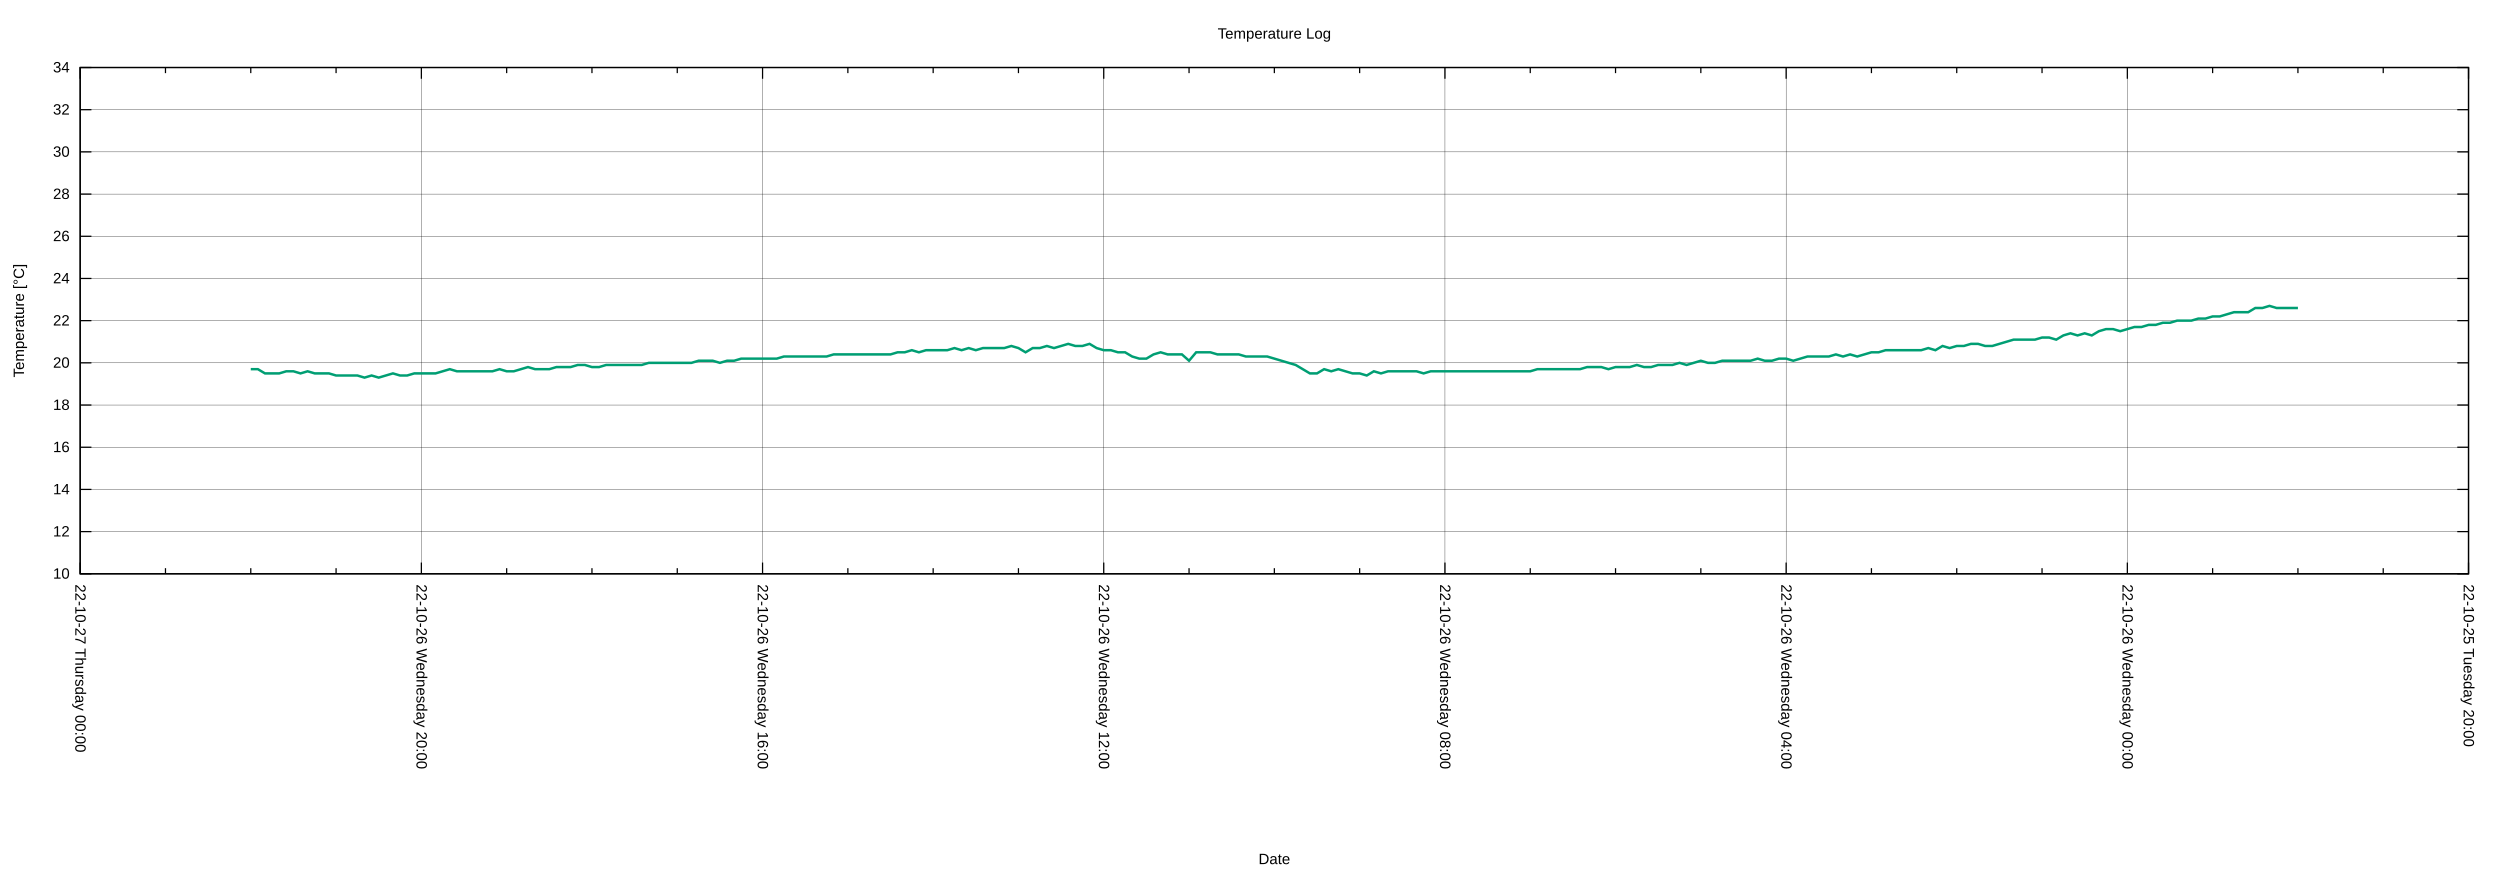
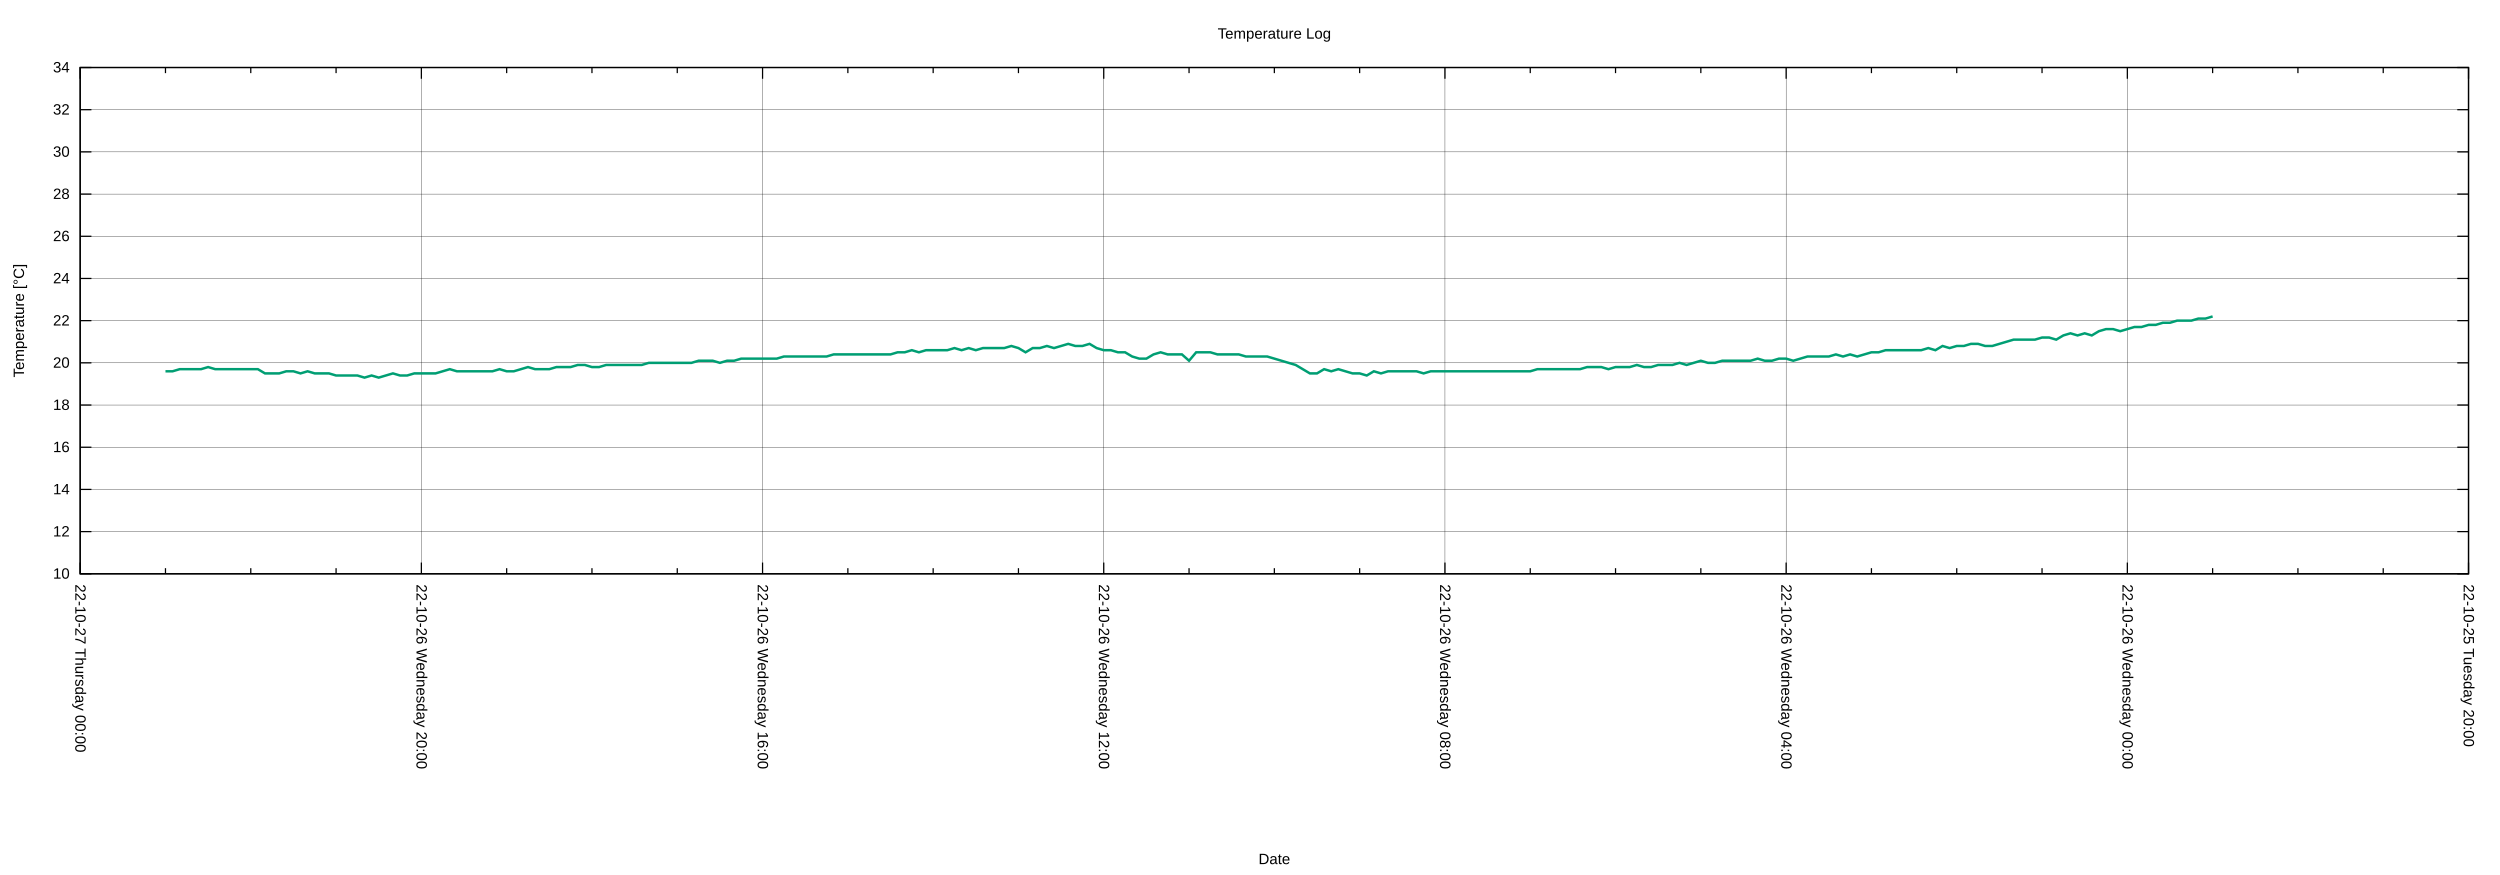
<svg xmlns="http://www.w3.org/2000/svg" xmlns:xlink="http://www.w3.org/1999/xlink" width="2000" height="700" viewBox="0 0 2000 700">
  <g id="gnuplot_canvas">
    <rect x="0" y="0" width="2000" height="700" fill="none" />
    <defs>
      <circle id="gpDot" r="0.5" stroke-width="0.5" stroke="currentColor" />
      <path id="gpPt0" stroke-width="0.222" stroke="currentColor" d="M-1,0 h2 M0,-1 v2" />
      <path id="gpPt1" stroke-width="0.222" stroke="currentColor" d="M-1,-1 L1,1 M1,-1 L-1,1" />
      <path id="gpPt2" stroke-width="0.222" stroke="currentColor" d="M-1,0 L1,0 M0,-1 L0,1 M-1,-1 L1,1 M-1,1 L1,-1" />
      <rect id="gpPt3" stroke-width="0.222" stroke="currentColor" x="-1" y="-1" width="2" height="2" />
      <rect id="gpPt4" stroke-width="0.222" stroke="currentColor" fill="currentColor" x="-1" y="-1" width="2" height="2" />
      <circle id="gpPt5" stroke-width="0.222" stroke="currentColor" cx="0" cy="0" r="1" />
      <use xlink:href="#gpPt5" id="gpPt6" fill="currentColor" stroke="none" />
      <path id="gpPt7" stroke-width="0.222" stroke="currentColor" d="M0,-1.33 L-1.33,0.67 L1.33,0.67 z" />
      <use xlink:href="#gpPt7" id="gpPt8" fill="currentColor" stroke="none" />
      <use xlink:href="#gpPt7" id="gpPt9" stroke="currentColor" transform="rotate(180)" />
      <use xlink:href="#gpPt9" id="gpPt10" fill="currentColor" stroke="none" />
      <use xlink:href="#gpPt3" id="gpPt11" stroke="currentColor" transform="rotate(45)" />
      <use xlink:href="#gpPt11" id="gpPt12" fill="currentColor" stroke="none" />
      <path id="gpPt13" stroke-width="0.222" stroke="currentColor" d="M0,1.330 L1.265,0.411 L0.782,-1.067 L-0.782,-1.076 L-1.265,0.411 z" />
      <use xlink:href="#gpPt13" id="gpPt14" fill="currentColor" stroke="none" />
      <filter id="textbox" filterUnits="objectBoundingBox" x="0" y="0" height="1" width="1">
        <feFlood flood-color="white" flood-opacity="1" result="bgnd" />
        <feComposite in="SourceGraphic" in2="bgnd" operator="atop" />
      </filter>
      <filter id="greybox" filterUnits="objectBoundingBox" x="0" y="0" height="1" width="1">
        <feFlood flood-color="lightgrey" flood-opacity="1" result="grey" />
        <feComposite in="SourceGraphic" in2="grey" operator="atop" />
      </filter>
    </defs>
    <g fill="none" color="white" stroke="currentColor" stroke-width="1.00" stroke-linecap="butt" stroke-linejoin="miter">
</g>
    <g fill="none" color="black" stroke="currentColor" stroke-width="1.00" stroke-linecap="butt" stroke-linejoin="miter">
</g>
    <g fill="none" color="black" stroke="black" stroke-width="0.25" stroke-linecap="butt" stroke-linejoin="miter">
</g>
    <g fill="none" color="black" stroke="currentColor" stroke-width="0.25" stroke-linecap="butt" stroke-linejoin="miter">
      <path stroke="black" class="gridline" d="M64.14,459.04 L1974.82,459.04  " />
    </g>
    <g fill="none" color="black" stroke="black" stroke-width="1.00" stroke-linecap="butt" stroke-linejoin="miter">
</g>
    <g fill="none" color="black" stroke="currentColor" stroke-width="1.00" stroke-linecap="butt" stroke-linejoin="miter">
      <path stroke="black" d="M64.14,459.04 L73.14,459.04 M1974.82,459.04 L1965.82,459.04  " />
      <g transform="translate(55.75,462.94)" stroke="none" fill="black" font-family="Arial" font-size="12.00" text-anchor="end">
        <text>
          <tspan font-family="Arial"> 10</tspan>
        </text>
      </g>
    </g>
    <g fill="none" color="black" stroke="currentColor" stroke-width="1.00" stroke-linecap="butt" stroke-linejoin="miter">
</g>
    <g fill="none" color="black" stroke="black" stroke-width="0.25" stroke-linecap="butt" stroke-linejoin="miter">
</g>
    <g fill="none" color="black" stroke="currentColor" stroke-width="0.25" stroke-linecap="butt" stroke-linejoin="miter">
      <path stroke="black" class="gridline" d="M64.14,425.29 L1974.82,425.29  " />
    </g>
    <g fill="none" color="black" stroke="black" stroke-width="1.00" stroke-linecap="butt" stroke-linejoin="miter">
</g>
    <g fill="none" color="black" stroke="currentColor" stroke-width="1.00" stroke-linecap="butt" stroke-linejoin="miter">
      <path stroke="black" d="M64.14,425.29 L73.14,425.29 M1974.82,425.29 L1965.82,425.29  " />
      <g transform="translate(55.75,429.19)" stroke="none" fill="black" font-family="Arial" font-size="12.00" text-anchor="end">
        <text>
          <tspan font-family="Arial"> 12</tspan>
        </text>
      </g>
    </g>
    <g fill="none" color="black" stroke="currentColor" stroke-width="1.00" stroke-linecap="butt" stroke-linejoin="miter">
</g>
    <g fill="none" color="black" stroke="black" stroke-width="0.25" stroke-linecap="butt" stroke-linejoin="miter">
</g>
    <g fill="none" color="black" stroke="currentColor" stroke-width="0.25" stroke-linecap="butt" stroke-linejoin="miter">
      <path stroke="black" class="gridline" d="M64.14,391.53 L1974.82,391.53  " />
    </g>
    <g fill="none" color="black" stroke="black" stroke-width="1.00" stroke-linecap="butt" stroke-linejoin="miter">
</g>
    <g fill="none" color="black" stroke="currentColor" stroke-width="1.00" stroke-linecap="butt" stroke-linejoin="miter">
      <path stroke="black" d="M64.14,391.53 L73.14,391.53 M1974.82,391.53 L1965.82,391.53  " />
      <g transform="translate(55.75,395.43)" stroke="none" fill="black" font-family="Arial" font-size="12.00" text-anchor="end">
        <text>
          <tspan font-family="Arial"> 14</tspan>
        </text>
      </g>
    </g>
    <g fill="none" color="black" stroke="currentColor" stroke-width="1.00" stroke-linecap="butt" stroke-linejoin="miter">
</g>
    <g fill="none" color="black" stroke="black" stroke-width="0.25" stroke-linecap="butt" stroke-linejoin="miter">
</g>
    <g fill="none" color="black" stroke="currentColor" stroke-width="0.25" stroke-linecap="butt" stroke-linejoin="miter">
      <path stroke="black" class="gridline" d="M64.14,357.78 L1974.82,357.78  " />
    </g>
    <g fill="none" color="black" stroke="black" stroke-width="1.00" stroke-linecap="butt" stroke-linejoin="miter">
</g>
    <g fill="none" color="black" stroke="currentColor" stroke-width="1.00" stroke-linecap="butt" stroke-linejoin="miter">
      <path stroke="black" d="M64.14,357.78 L73.14,357.78 M1974.82,357.78 L1965.82,357.78  " />
      <g transform="translate(55.75,361.68)" stroke="none" fill="black" font-family="Arial" font-size="12.00" text-anchor="end">
        <text>
          <tspan font-family="Arial"> 16</tspan>
        </text>
      </g>
    </g>
    <g fill="none" color="black" stroke="currentColor" stroke-width="1.00" stroke-linecap="butt" stroke-linejoin="miter">
</g>
    <g fill="none" color="black" stroke="black" stroke-width="0.25" stroke-linecap="butt" stroke-linejoin="miter">
</g>
    <g fill="none" color="black" stroke="currentColor" stroke-width="0.25" stroke-linecap="butt" stroke-linejoin="miter">
      <path stroke="black" class="gridline" d="M64.14,324.03 L1974.82,324.03  " />
    </g>
    <g fill="none" color="black" stroke="black" stroke-width="1.00" stroke-linecap="butt" stroke-linejoin="miter">
</g>
    <g fill="none" color="black" stroke="currentColor" stroke-width="1.00" stroke-linecap="butt" stroke-linejoin="miter">
      <path stroke="black" d="M64.14,324.03 L73.14,324.03 M1974.82,324.03 L1965.82,324.03  " />
      <g transform="translate(55.75,327.93)" stroke="none" fill="black" font-family="Arial" font-size="12.00" text-anchor="end">
        <text>
          <tspan font-family="Arial"> 18</tspan>
        </text>
      </g>
    </g>
    <g fill="none" color="black" stroke="currentColor" stroke-width="1.00" stroke-linecap="butt" stroke-linejoin="miter">
</g>
    <g fill="none" color="black" stroke="black" stroke-width="0.25" stroke-linecap="butt" stroke-linejoin="miter">
</g>
    <g fill="none" color="black" stroke="currentColor" stroke-width="0.25" stroke-linecap="butt" stroke-linejoin="miter">
      <path stroke="black" class="gridline" d="M64.14,290.28 L1974.82,290.28  " />
    </g>
    <g fill="none" color="black" stroke="black" stroke-width="1.00" stroke-linecap="butt" stroke-linejoin="miter">
</g>
    <g fill="none" color="black" stroke="currentColor" stroke-width="1.00" stroke-linecap="butt" stroke-linejoin="miter">
      <path stroke="black" d="M64.14,290.28 L73.14,290.28 M1974.82,290.28 L1965.82,290.28  " />
      <g transform="translate(55.75,294.18)" stroke="none" fill="black" font-family="Arial" font-size="12.00" text-anchor="end">
        <text>
          <tspan font-family="Arial"> 20</tspan>
        </text>
      </g>
    </g>
    <g fill="none" color="black" stroke="currentColor" stroke-width="1.00" stroke-linecap="butt" stroke-linejoin="miter">
</g>
    <g fill="none" color="black" stroke="black" stroke-width="0.25" stroke-linecap="butt" stroke-linejoin="miter">
</g>
    <g fill="none" color="black" stroke="currentColor" stroke-width="0.25" stroke-linecap="butt" stroke-linejoin="miter">
      <path stroke="black" class="gridline" d="M64.14,256.52 L1974.82,256.52  " />
    </g>
    <g fill="none" color="black" stroke="black" stroke-width="1.00" stroke-linecap="butt" stroke-linejoin="miter">
</g>
    <g fill="none" color="black" stroke="currentColor" stroke-width="1.00" stroke-linecap="butt" stroke-linejoin="miter">
      <path stroke="black" d="M64.14,256.52 L73.14,256.52 M1974.82,256.52 L1965.82,256.52  " />
      <g transform="translate(55.75,260.42)" stroke="none" fill="black" font-family="Arial" font-size="12.00" text-anchor="end">
        <text>
          <tspan font-family="Arial"> 22</tspan>
        </text>
      </g>
    </g>
    <g fill="none" color="black" stroke="currentColor" stroke-width="1.00" stroke-linecap="butt" stroke-linejoin="miter">
</g>
    <g fill="none" color="black" stroke="black" stroke-width="0.25" stroke-linecap="butt" stroke-linejoin="miter">
</g>
    <g fill="none" color="black" stroke="currentColor" stroke-width="0.25" stroke-linecap="butt" stroke-linejoin="miter">
      <path stroke="black" class="gridline" d="M64.14,222.77 L1974.82,222.77  " />
    </g>
    <g fill="none" color="black" stroke="black" stroke-width="1.00" stroke-linecap="butt" stroke-linejoin="miter">
</g>
    <g fill="none" color="black" stroke="currentColor" stroke-width="1.00" stroke-linecap="butt" stroke-linejoin="miter">
      <path stroke="black" d="M64.14,222.77 L73.14,222.77 M1974.82,222.77 L1965.82,222.77  " />
      <g transform="translate(55.75,226.67)" stroke="none" fill="black" font-family="Arial" font-size="12.00" text-anchor="end">
        <text>
          <tspan font-family="Arial"> 24</tspan>
        </text>
      </g>
    </g>
    <g fill="none" color="black" stroke="currentColor" stroke-width="1.00" stroke-linecap="butt" stroke-linejoin="miter">
</g>
    <g fill="none" color="black" stroke="black" stroke-width="0.25" stroke-linecap="butt" stroke-linejoin="miter">
</g>
    <g fill="none" color="black" stroke="currentColor" stroke-width="0.25" stroke-linecap="butt" stroke-linejoin="miter">
      <path stroke="black" class="gridline" d="M64.14,189.02 L1974.82,189.02  " />
    </g>
    <g fill="none" color="black" stroke="black" stroke-width="1.00" stroke-linecap="butt" stroke-linejoin="miter">
</g>
    <g fill="none" color="black" stroke="currentColor" stroke-width="1.00" stroke-linecap="butt" stroke-linejoin="miter">
      <path stroke="black" d="M64.14,189.02 L73.14,189.02 M1974.82,189.02 L1965.82,189.02  " />
      <g transform="translate(55.75,192.92)" stroke="none" fill="black" font-family="Arial" font-size="12.00" text-anchor="end">
        <text>
          <tspan font-family="Arial"> 26</tspan>
        </text>
      </g>
    </g>
    <g fill="none" color="black" stroke="currentColor" stroke-width="1.00" stroke-linecap="butt" stroke-linejoin="miter">
</g>
    <g fill="none" color="black" stroke="black" stroke-width="0.25" stroke-linecap="butt" stroke-linejoin="miter">
</g>
    <g fill="none" color="black" stroke="currentColor" stroke-width="0.25" stroke-linecap="butt" stroke-linejoin="miter">
      <path stroke="black" class="gridline" d="M64.14,155.27 L1974.82,155.27  " />
    </g>
    <g fill="none" color="black" stroke="black" stroke-width="1.00" stroke-linecap="butt" stroke-linejoin="miter">
</g>
    <g fill="none" color="black" stroke="currentColor" stroke-width="1.00" stroke-linecap="butt" stroke-linejoin="miter">
      <path stroke="black" d="M64.14,155.27 L73.14,155.27 M1974.82,155.27 L1965.82,155.27  " />
      <g transform="translate(55.75,159.17)" stroke="none" fill="black" font-family="Arial" font-size="12.00" text-anchor="end">
        <text>
          <tspan font-family="Arial"> 28</tspan>
        </text>
      </g>
    </g>
    <g fill="none" color="black" stroke="currentColor" stroke-width="1.00" stroke-linecap="butt" stroke-linejoin="miter">
</g>
    <g fill="none" color="black" stroke="black" stroke-width="0.25" stroke-linecap="butt" stroke-linejoin="miter">
</g>
    <g fill="none" color="black" stroke="currentColor" stroke-width="0.25" stroke-linecap="butt" stroke-linejoin="miter">
      <path stroke="black" class="gridline" d="M64.14,121.51 L1974.82,121.51  " />
    </g>
    <g fill="none" color="black" stroke="black" stroke-width="1.00" stroke-linecap="butt" stroke-linejoin="miter">
</g>
    <g fill="none" color="black" stroke="currentColor" stroke-width="1.00" stroke-linecap="butt" stroke-linejoin="miter">
      <path stroke="black" d="M64.14,121.51 L73.14,121.51 M1974.82,121.51 L1965.82,121.51  " />
      <g transform="translate(55.75,125.41)" stroke="none" fill="black" font-family="Arial" font-size="12.00" text-anchor="end">
        <text>
          <tspan font-family="Arial"> 30</tspan>
        </text>
      </g>
    </g>
    <g fill="none" color="black" stroke="currentColor" stroke-width="1.00" stroke-linecap="butt" stroke-linejoin="miter">
</g>
    <g fill="none" color="black" stroke="black" stroke-width="0.25" stroke-linecap="butt" stroke-linejoin="miter">
</g>
    <g fill="none" color="black" stroke="currentColor" stroke-width="0.25" stroke-linecap="butt" stroke-linejoin="miter">
      <path stroke="black" class="gridline" d="M64.14,87.76 L1974.82,87.76  " />
    </g>
    <g fill="none" color="black" stroke="black" stroke-width="1.00" stroke-linecap="butt" stroke-linejoin="miter">
</g>
    <g fill="none" color="black" stroke="currentColor" stroke-width="1.00" stroke-linecap="butt" stroke-linejoin="miter">
      <path stroke="black" d="M64.14,87.76 L73.14,87.76 M1974.82,87.76 L1965.82,87.76  " />
      <g transform="translate(55.75,91.66)" stroke="none" fill="black" font-family="Arial" font-size="12.00" text-anchor="end">
        <text>
          <tspan font-family="Arial"> 32</tspan>
        </text>
      </g>
    </g>
    <g fill="none" color="black" stroke="currentColor" stroke-width="1.00" stroke-linecap="butt" stroke-linejoin="miter">
</g>
    <g fill="none" color="black" stroke="black" stroke-width="0.25" stroke-linecap="butt" stroke-linejoin="miter">
</g>
    <g fill="none" color="black" stroke="currentColor" stroke-width="0.25" stroke-linecap="butt" stroke-linejoin="miter">
      <path stroke="black" class="gridline" d="M64.14,54.01 L1974.82,54.01  " />
    </g>
    <g fill="none" color="black" stroke="black" stroke-width="1.00" stroke-linecap="butt" stroke-linejoin="miter">
</g>
    <g fill="none" color="black" stroke="currentColor" stroke-width="1.00" stroke-linecap="butt" stroke-linejoin="miter">
      <path stroke="black" d="M64.14,54.01 L73.14,54.01 M1974.82,54.01 L1965.82,54.01  " />
      <g transform="translate(55.75,57.91)" stroke="none" fill="black" font-family="Arial" font-size="12.00" text-anchor="end">
        <text>
          <tspan font-family="Arial"> 34</tspan>
        </text>
      </g>
    </g>
    <g fill="none" color="black" stroke="currentColor" stroke-width="1.00" stroke-linecap="butt" stroke-linejoin="miter">
</g>
    <g fill="none" color="black" stroke="black" stroke-width="0.25" stroke-linecap="butt" stroke-linejoin="miter">
</g>
    <g fill="none" color="black" stroke="currentColor" stroke-width="0.25" stroke-linecap="butt" stroke-linejoin="miter">
      <path stroke="black" class="gridline" d="M1974.82,459.04 L1974.82,54.01  " />
    </g>
    <g fill="none" color="black" stroke="black" stroke-width="1.00" stroke-linecap="butt" stroke-linejoin="miter">
</g>
    <g fill="none" color="black" stroke="currentColor" stroke-width="1.00" stroke-linecap="butt" stroke-linejoin="miter">
      <path stroke="black" d="M1974.82,459.04 L1974.82,450.04 M1974.82,54.01 L1974.82,63.01  " />
      <g transform="translate(1970.92,467.43) rotate(90)" stroke="none" fill="black" font-family="Arial" font-size="12.00" text-anchor="start">
        <text>
          <tspan font-family="Arial">22-10-25 Tuesday 20:00</tspan>
        </text>
      </g>
    </g>
    <g fill="none" color="black" stroke="currentColor" stroke-width="1.00" stroke-linecap="butt" stroke-linejoin="miter">
      <path stroke="black" d="M1906.58,459.04 L1906.58,454.54 M1906.58,54.01 L1906.58,58.51 M1838.34,459.04 L1838.34,454.54 M1838.34,54.01 L1838.34,58.51   M1770.10,459.04 L1770.10,454.54 M1770.10,54.01 L1770.10,58.51  " />
    </g>
    <g fill="none" color="black" stroke="black" stroke-width="0.25" stroke-linecap="butt" stroke-linejoin="miter">
</g>
    <g fill="none" color="black" stroke="currentColor" stroke-width="0.25" stroke-linecap="butt" stroke-linejoin="miter">
      <path stroke="black" class="gridline" d="M1701.87,459.04 L1701.87,54.01  " />
    </g>
    <g fill="none" color="black" stroke="black" stroke-width="1.00" stroke-linecap="butt" stroke-linejoin="miter">
</g>
    <g fill="none" color="black" stroke="currentColor" stroke-width="1.00" stroke-linecap="butt" stroke-linejoin="miter">
      <path stroke="black" d="M1701.87,459.04 L1701.87,450.04 M1701.87,54.01 L1701.87,63.01  " />
      <g transform="translate(1697.97,467.43) rotate(90)" stroke="none" fill="black" font-family="Arial" font-size="12.00" text-anchor="start">
        <text>
          <tspan font-family="Arial">22-10-26 Wednesday 00:00</tspan>
        </text>
      </g>
    </g>
    <g fill="none" color="black" stroke="currentColor" stroke-width="1.00" stroke-linecap="butt" stroke-linejoin="miter">
      <path stroke="black" d="M1633.63,459.04 L1633.63,454.54 M1633.63,54.01 L1633.63,58.51 M1565.39,459.04 L1565.39,454.54 M1565.39,54.01 L1565.39,58.51   M1497.15,459.04 L1497.15,454.54 M1497.15,54.01 L1497.15,58.51  " />
    </g>
    <g fill="none" color="black" stroke="black" stroke-width="0.25" stroke-linecap="butt" stroke-linejoin="miter">
</g>
    <g fill="none" color="black" stroke="currentColor" stroke-width="0.25" stroke-linecap="butt" stroke-linejoin="miter">
      <path stroke="black" class="gridline" d="M1428.91,459.04 L1428.91,54.01  " />
    </g>
    <g fill="none" color="black" stroke="black" stroke-width="1.00" stroke-linecap="butt" stroke-linejoin="miter">
</g>
    <g fill="none" color="black" stroke="currentColor" stroke-width="1.00" stroke-linecap="butt" stroke-linejoin="miter">
      <path stroke="black" d="M1428.91,459.04 L1428.91,450.04 M1428.91,54.01 L1428.91,63.01  " />
      <g transform="translate(1425.01,467.43) rotate(90)" stroke="none" fill="black" font-family="Arial" font-size="12.00" text-anchor="start">
        <text>
          <tspan font-family="Arial">22-10-26 Wednesday 04:00</tspan>
        </text>
      </g>
    </g>
    <g fill="none" color="black" stroke="currentColor" stroke-width="1.00" stroke-linecap="butt" stroke-linejoin="miter">
      <path stroke="black" d="M1360.67,459.04 L1360.67,454.54 M1360.67,54.01 L1360.67,58.51 M1292.43,459.04 L1292.43,454.54 M1292.43,54.01 L1292.43,58.51   M1224.20,459.04 L1224.20,454.54 M1224.20,54.01 L1224.20,58.51  " />
    </g>
    <g fill="none" color="black" stroke="black" stroke-width="0.25" stroke-linecap="butt" stroke-linejoin="miter">
</g>
    <g fill="none" color="black" stroke="currentColor" stroke-width="0.25" stroke-linecap="butt" stroke-linejoin="miter">
      <path stroke="black" class="gridline" d="M1155.96,459.04 L1155.96,54.01  " />
    </g>
    <g fill="none" color="black" stroke="black" stroke-width="1.00" stroke-linecap="butt" stroke-linejoin="miter">
</g>
    <g fill="none" color="black" stroke="currentColor" stroke-width="1.00" stroke-linecap="butt" stroke-linejoin="miter">
      <path stroke="black" d="M1155.96,459.04 L1155.96,450.04 M1155.96,54.01 L1155.96,63.01  " />
      <g transform="translate(1152.06,467.43) rotate(90)" stroke="none" fill="black" font-family="Arial" font-size="12.00" text-anchor="start">
        <text>
          <tspan font-family="Arial">22-10-26 Wednesday 08:00</tspan>
        </text>
      </g>
    </g>
    <g fill="none" color="black" stroke="currentColor" stroke-width="1.00" stroke-linecap="butt" stroke-linejoin="miter">
      <path stroke="black" d="M1087.72,459.04 L1087.72,454.54 M1087.72,54.01 L1087.72,58.51 M1019.48,459.04 L1019.48,454.54 M1019.48,54.01 L1019.48,58.51   M951.24,459.04 L951.24,454.54 M951.24,54.01 L951.24,58.51  " />
    </g>
    <g fill="none" color="black" stroke="black" stroke-width="0.25" stroke-linecap="butt" stroke-linejoin="miter">
</g>
    <g fill="none" color="black" stroke="currentColor" stroke-width="0.25" stroke-linecap="butt" stroke-linejoin="miter">
      <path stroke="black" class="gridline" d="M883.00,459.04 L883.00,54.01  " />
    </g>
    <g fill="none" color="black" stroke="black" stroke-width="1.00" stroke-linecap="butt" stroke-linejoin="miter">
</g>
    <g fill="none" color="black" stroke="currentColor" stroke-width="1.00" stroke-linecap="butt" stroke-linejoin="miter">
      <path stroke="black" d="M883.00,459.04 L883.00,450.04 M883.00,54.01 L883.00,63.01  " />
      <g transform="translate(879.10,467.43) rotate(90)" stroke="none" fill="black" font-family="Arial" font-size="12.00" text-anchor="start">
        <text>
          <tspan font-family="Arial">22-10-26 Wednesday 12:00</tspan>
        </text>
      </g>
    </g>
    <g fill="none" color="black" stroke="currentColor" stroke-width="1.00" stroke-linecap="butt" stroke-linejoin="miter">
      <path stroke="black" d="M814.76,459.04 L814.76,454.54 M814.76,54.01 L814.76,58.51 M746.53,459.04 L746.53,454.54 M746.53,54.01 L746.53,58.51   M678.29,459.04 L678.29,454.54 M678.29,54.01 L678.29,58.51  " />
    </g>
    <g fill="none" color="black" stroke="black" stroke-width="0.25" stroke-linecap="butt" stroke-linejoin="miter">
</g>
    <g fill="none" color="black" stroke="currentColor" stroke-width="0.25" stroke-linecap="butt" stroke-linejoin="miter">
      <path stroke="black" class="gridline" d="M610.05,459.04 L610.05,54.01  " />
    </g>
    <g fill="none" color="black" stroke="black" stroke-width="1.00" stroke-linecap="butt" stroke-linejoin="miter">
</g>
    <g fill="none" color="black" stroke="currentColor" stroke-width="1.00" stroke-linecap="butt" stroke-linejoin="miter">
      <path stroke="black" d="M610.05,459.04 L610.05,450.04 M610.05,54.01 L610.05,63.01  " />
      <g transform="translate(606.15,467.43) rotate(90)" stroke="none" fill="black" font-family="Arial" font-size="12.00" text-anchor="start">
        <text>
          <tspan font-family="Arial">22-10-26 Wednesday 16:00</tspan>
        </text>
      </g>
    </g>
    <g fill="none" color="black" stroke="currentColor" stroke-width="1.00" stroke-linecap="butt" stroke-linejoin="miter">
      <path stroke="black" d="M541.81,459.04 L541.81,454.54 M541.81,54.01 L541.81,58.51 M473.57,459.04 L473.57,454.54 M473.57,54.01 L473.57,58.51   M405.33,459.04 L405.33,454.54 M405.33,54.01 L405.33,58.51  " />
    </g>
    <g fill="none" color="black" stroke="black" stroke-width="0.25" stroke-linecap="butt" stroke-linejoin="miter">
</g>
    <g fill="none" color="black" stroke="currentColor" stroke-width="0.25" stroke-linecap="butt" stroke-linejoin="miter">
      <path stroke="black" class="gridline" d="M337.09,459.04 L337.09,54.01  " />
    </g>
    <g fill="none" color="black" stroke="black" stroke-width="1.00" stroke-linecap="butt" stroke-linejoin="miter">
</g>
    <g fill="none" color="black" stroke="currentColor" stroke-width="1.00" stroke-linecap="butt" stroke-linejoin="miter">
      <path stroke="black" d="M337.09,459.04 L337.09,450.04 M337.09,54.01 L337.09,63.01  " />
      <g transform="translate(333.19,467.43) rotate(90)" stroke="none" fill="black" font-family="Arial" font-size="12.00" text-anchor="start">
        <text>
          <tspan font-family="Arial">22-10-26 Wednesday 20:00</tspan>
        </text>
      </g>
    </g>
    <g fill="none" color="black" stroke="currentColor" stroke-width="1.00" stroke-linecap="butt" stroke-linejoin="miter">
      <path stroke="black" d="M268.86,459.04 L268.86,454.54 M268.86,54.01 L268.86,58.51 M200.62,459.04 L200.62,454.54 M200.62,54.01 L200.62,58.51   M132.38,459.04 L132.38,454.54 M132.38,54.01 L132.38,58.51  " />
    </g>
    <g fill="none" color="black" stroke="black" stroke-width="0.25" stroke-linecap="butt" stroke-linejoin="miter">
</g>
    <g fill="none" color="black" stroke="currentColor" stroke-width="0.25" stroke-linecap="butt" stroke-linejoin="miter">
      <path stroke="black" class="gridline" d="M64.14,459.04 L64.14,54.01  " />
    </g>
    <g fill="none" color="black" stroke="black" stroke-width="1.00" stroke-linecap="butt" stroke-linejoin="miter">
</g>
    <g fill="none" color="black" stroke="currentColor" stroke-width="1.00" stroke-linecap="butt" stroke-linejoin="miter">
      <path stroke="black" d="M64.14,459.04 L64.14,450.04 M64.14,54.01 L64.14,63.01  " />
      <g transform="translate(60.24,467.43) rotate(90)" stroke="none" fill="black" font-family="Arial" font-size="12.00" text-anchor="start">
        <text>
          <tspan font-family="Arial">22-10-27 Thursday 00:00</tspan>
        </text>
      </g>
    </g>
    <g fill="none" color="black" stroke="currentColor" stroke-width="1.00" stroke-linecap="butt" stroke-linejoin="miter">
</g>
    <g fill="none" color="black" stroke="currentColor" stroke-width="1.00" stroke-linecap="butt" stroke-linejoin="miter">
      <path stroke="black" d="M64.14,54.01 L64.14,459.04 L1974.82,459.04 L1974.82,54.01 L64.14,54.01 Z  " />
    </g>
    <g fill="none" color="black" stroke="currentColor" stroke-width="1.00" stroke-linecap="butt" stroke-linejoin="miter">
      <g transform="translate(19.18,256.53) rotate(270)" stroke="none" fill="black" font-family="Arial" font-size="12.00" text-anchor="middle">
        <text>
          <tspan font-family="Arial">Temperature [°C]</tspan>
        </text>
      </g>
    </g>
    <g fill="none" color="black" stroke="currentColor" stroke-width="1.00" stroke-linecap="butt" stroke-linejoin="miter">
      <g transform="translate(1019.48,691.30)" stroke="none" fill="black" font-family="Arial" font-size="12.00" text-anchor="middle">
        <text>
          <tspan font-family="Arial">Date</tspan>
        </text>
      </g>
    </g>
    <g fill="none" color="black" stroke="currentColor" stroke-width="1.00" stroke-linecap="butt" stroke-linejoin="miter">
</g>
    <g id="gnuplot_plot_1">
      <g fill="none" color="white" stroke="currentColor" stroke-width="2.00" stroke-linecap="butt" stroke-linejoin="miter">
</g>
      <g fill="none" color="black" stroke="currentColor" stroke-width="2.00" stroke-linecap="butt" stroke-linejoin="miter">
-         <path stroke="rgb(  0, 158, 115)" d="M200.62,295.34 L206.30,295.34 L211.99,298.72 L217.68,298.72 L223.36,298.72 L229.05,297.03 L234.74,297.03 L240.42,298.72   L246.11,297.03 L251.80,298.72 L257.48,298.72 L263.17,298.72 L268.86,300.40 L274.54,300.40 L280.23,300.40 L285.92,300.40   L291.60,302.09 L297.29,300.40 L302.98,302.09 L308.66,300.40 L314.35,298.72 L320.03,300.40 L325.72,300.40 L331.41,298.72   L337.09,298.72 L342.78,298.72 L348.47,298.72 L354.15,297.03 L359.84,295.34 L365.53,297.03 L371.21,297.03 L376.90,297.03   L382.59,297.03 L388.27,297.03 L393.96,297.03 L399.65,295.34 L405.33,297.03 L411.02,297.03 L416.71,295.34 L422.39,293.65   L428.08,295.34 L433.77,295.34 L439.45,295.34 L445.14,293.65 L450.83,293.65 L456.51,293.65 L462.20,291.97 L467.88,291.97   L473.57,293.65 L479.26,293.65 L484.94,291.97 L490.63,291.97 L496.32,291.97 L502.00,291.97 L507.69,291.97 L513.38,291.97   L519.06,290.28 L524.75,290.28 L530.44,290.28 L536.12,290.28 L541.81,290.28 L547.50,290.28 L553.18,290.28 L558.87,288.59   L564.56,288.59 L570.24,288.59 L575.93,290.28 L581.62,288.59 L587.30,288.59 L592.99,286.90 L598.68,286.90 L604.36,286.90   L610.05,286.90 L615.74,286.90 L621.42,286.90 L627.11,285.21 L632.79,285.21 L638.48,285.21 L644.17,285.21 L649.85,285.21   L655.54,285.21 L661.23,285.21 L666.91,283.53 L672.60,283.53 L678.29,283.53 L683.97,283.53 L689.66,283.53 L695.35,283.53   L701.03,283.53 L706.72,283.53 L712.41,283.53 L718.09,281.84 L723.78,281.84 L729.47,280.15 L735.15,281.84 L740.84,280.15   L746.53,280.15 L752.21,280.15 L757.90,280.15 L763.59,278.46 L769.27,280.15 L774.96,278.46 L780.65,280.15 L786.33,278.46   L792.02,278.46 L797.70,278.46 L803.39,278.46 L809.08,276.78 L814.76,278.46 L820.45,281.84 L826.14,278.46 L831.82,278.46   L837.51,276.78 L843.20,278.46 L848.88,276.78 L854.57,275.09 L860.26,276.78 L865.94,276.78 L871.63,275.09 L877.32,278.46   L883.00,280.15 L888.69,280.15 L894.38,281.84 L900.06,281.84 L905.75,285.21 L911.44,286.90 L917.12,286.90 L922.81,283.53   L928.50,281.84 L934.18,283.53 L939.87,283.53 L945.55,283.53 L951.24,288.59 L956.93,281.84 L962.61,281.84 L968.30,281.84   L973.99,283.53 L979.67,283.53 L985.36,283.53 L991.05,283.53 L996.73,285.21 L1002.42,285.21 L1008.11,285.21 L1013.79,285.21   L1019.48,286.90 L1025.17,288.59 L1030.85,290.28 L1036.54,291.97 L1042.23,295.34 L1047.91,298.72 L1053.60,298.72 L1059.29,295.34   L1064.97,297.03 L1070.66,295.34 L1076.35,297.03 L1082.03,298.72 L1087.72,298.72 L1093.41,300.40 L1099.09,297.03 L1104.78,298.72   L1110.46,297.03 L1116.15,297.03 L1121.84,297.03 L1127.52,297.03 L1133.21,297.03 L1138.90,298.72 L1144.58,297.03 L1150.27,297.03   L1155.96,297.03 L1161.64,297.03 L1167.33,297.03 L1173.02,297.03 L1178.70,297.03 L1184.39,297.03 L1190.08,297.03 L1195.76,297.03   L1201.45,297.03 L1207.14,297.03 L1212.82,297.03 L1218.51,297.03 L1224.20,297.03 L1229.88,295.34 L1235.57,295.34 L1241.26,295.34   L1246.94,295.34 L1252.63,295.34 L1258.32,295.34 L1264.00,295.34 L1269.69,293.65 L1275.37,293.65 L1281.06,293.65 L1286.75,295.34   L1292.43,293.65 L1298.12,293.65 L1303.81,293.65 L1309.49,291.97 L1315.18,293.65 L1320.87,293.65 L1326.55,291.97 L1332.24,291.97   L1337.93,291.97 L1343.61,290.28 L1349.30,291.97 L1354.99,290.28 L1360.67,288.59 L1366.36,290.28 L1372.05,290.28 L1377.73,288.59   L1383.42,288.59 L1389.11,288.59 L1394.79,288.59 L1400.48,288.59 L1406.17,286.90 L1411.85,288.59 L1417.54,288.59 L1423.22,286.90   L1428.91,286.90 L1434.60,288.59 L1440.28,286.90 L1445.97,285.21 L1451.66,285.21 L1457.34,285.21 L1463.03,285.21 L1468.72,283.53   L1474.40,285.21 L1480.09,283.53 L1485.78,285.21 L1491.46,283.53 L1497.15,281.84 L1502.84,281.84 L1508.52,280.15 L1514.21,280.15   L1519.90,280.15 L1525.58,280.15 L1531.27,280.15 L1536.96,280.15 L1542.64,278.46 L1548.33,280.15 L1554.02,276.78 L1559.70,278.46   L1565.39,276.78 L1571.08,276.78 L1576.76,275.09 L1582.45,275.09 L1588.13,276.78 L1593.82,276.78 L1599.51,275.09 L1605.19,273.40   L1610.88,271.71 L1616.57,271.71 L1622.25,271.71 L1627.94,271.71 L1633.63,270.03 L1639.31,270.03 L1645.00,271.71 L1650.69,268.34   L1656.37,266.65 L1662.06,268.34 L1667.75,266.65 L1673.43,268.34 L1679.12,264.96 L1684.81,263.28 L1690.49,263.28 L1696.18,264.96   L1701.87,263.28 L1707.55,261.59 L1713.24,261.59 L1718.93,259.90 L1724.61,259.90 L1730.30,258.21 L1735.99,258.21 L1741.67,256.52   L1747.36,256.52 L1753.04,256.52 L1758.73,254.84 L1764.42,254.84 L1770.10,253.15 L1775.79,253.15 L1781.48,251.46 L1787.16,249.77   L1792.85,249.77 L1798.54,249.77 L1804.22,246.40 L1809.91,246.40 L1815.60,244.71 L1821.28,246.40 L1826.97,246.40 L1832.66,246.40   L1838.34,246.40  " />
+         <path stroke="rgb(  0, 158, 115)" d="M132.38,297.03 L138.07,297.03 L143.75,295.34 L149.44,295.34 L155.12,295.34 L160.81,295.34 L166.50,293.65 L172.18,295.34   L177.87,295.34 L183.56,295.34 L189.24,295.34 L194.93,295.34 L200.62,295.34 L206.30,295.34 L211.99,298.72 L217.68,298.72   L223.36,298.72 L229.05,297.03 L234.74,297.03 L240.42,298.72 L246.11,297.03 L251.80,298.72 L257.48,298.72 L263.17,298.72   L268.86,300.40 L274.54,300.40 L280.23,300.40 L285.92,300.40 L291.60,302.09 L297.29,300.40 L302.98,302.09 L308.66,300.40   L314.35,298.72 L320.03,300.40 L325.72,300.40 L331.41,298.72 L337.09,298.72 L342.78,298.72 L348.47,298.72 L354.15,297.03   L359.84,295.34 L365.53,297.03 L371.21,297.03 L376.90,297.03 L382.59,297.03 L388.27,297.03 L393.96,297.03 L399.65,295.34   L405.33,297.03 L411.02,297.03 L416.71,295.34 L422.39,293.65 L428.08,295.34 L433.77,295.34 L439.45,295.34 L445.14,293.65   L450.83,293.65 L456.51,293.65 L462.20,291.97 L467.88,291.97 L473.57,293.65 L479.26,293.65 L484.94,291.97 L490.63,291.97   L496.32,291.97 L502.00,291.97 L507.69,291.97 L513.38,291.97 L519.06,290.28 L524.75,290.28 L530.44,290.28 L536.12,290.28   L541.81,290.28 L547.50,290.28 L553.18,290.28 L558.87,288.59 L564.56,288.59 L570.24,288.59 L575.93,290.28 L581.62,288.59   L587.30,288.59 L592.99,286.90 L598.68,286.90 L604.36,286.90 L610.05,286.90 L615.74,286.90 L621.42,286.90 L627.11,285.21   L632.79,285.21 L638.48,285.21 L644.17,285.21 L649.85,285.21 L655.54,285.21 L661.23,285.21 L666.91,283.53 L672.60,283.53   L678.29,283.53 L683.97,283.53 L689.66,283.53 L695.35,283.53 L701.03,283.53 L706.72,283.53 L712.41,283.53 L718.09,281.84   L723.78,281.84 L729.47,280.15 L735.15,281.84 L740.84,280.15 L746.53,280.15 L752.21,280.15 L757.90,280.15 L763.59,278.46   L769.27,280.15 L774.96,278.46 L780.65,280.15 L786.33,278.46 L792.02,278.46 L797.70,278.46 L803.39,278.46 L809.08,276.78   L814.76,278.46 L820.45,281.84 L826.14,278.46 L831.82,278.46 L837.51,276.78 L843.20,278.46 L848.88,276.78 L854.57,275.09   L860.26,276.78 L865.94,276.78 L871.63,275.09 L877.32,278.46 L883.00,280.15 L888.69,280.15 L894.38,281.84 L900.06,281.84   L905.75,285.21 L911.44,286.90 L917.12,286.90 L922.81,283.53 L928.50,281.84 L934.18,283.53 L939.87,283.53 L945.55,283.53   L951.24,288.59 L956.93,281.84 L962.61,281.84 L968.30,281.84 L973.99,283.53 L979.67,283.53 L985.36,283.53 L991.05,283.53   L996.73,285.21 L1002.42,285.21 L1008.11,285.21 L1013.79,285.21 L1019.48,286.90 L1025.17,288.59 L1030.85,290.28 L1036.54,291.97   L1042.23,295.34 L1047.91,298.72 L1053.60,298.72 L1059.29,295.34 L1064.97,297.03 L1070.66,295.34 L1076.35,297.03 L1082.03,298.72   L1087.72,298.72 L1093.41,300.40 L1099.09,297.03 L1104.78,298.72 L1110.46,297.03 L1116.15,297.03 L1121.84,297.03 L1127.52,297.03   L1133.21,297.03 L1138.90,298.72 L1144.58,297.03 L1150.27,297.03 L1155.96,297.03 L1161.64,297.03 L1167.33,297.03 L1173.02,297.03   L1178.70,297.03 L1184.39,297.03 L1190.08,297.03 L1195.76,297.03 L1201.45,297.03 L1207.14,297.03 L1212.82,297.03 L1218.51,297.03   L1224.20,297.03 L1229.88,295.34 L1235.57,295.34 L1241.26,295.34 L1246.94,295.34 L1252.63,295.34 L1258.32,295.34 L1264.00,295.34   L1269.69,293.65 L1275.37,293.65 L1281.06,293.65 L1286.75,295.34 L1292.43,293.65 L1298.12,293.65 L1303.81,293.65 L1309.49,291.97   L1315.18,293.65 L1320.87,293.65 L1326.55,291.97 L1332.24,291.97 L1337.93,291.97 L1343.61,290.28 L1349.30,291.97 L1354.99,290.28   L1360.67,288.59 L1366.36,290.28 L1372.05,290.28 L1377.73,288.59 L1383.42,288.59 L1389.11,288.59 L1394.79,288.59 L1400.48,288.59   L1406.17,286.90 L1411.85,288.59 L1417.54,288.59 L1423.22,286.90 L1428.91,286.90 L1434.60,288.59 L1440.28,286.90 L1445.97,285.21   L1451.66,285.21 L1457.34,285.21 L1463.03,285.21 L1468.72,283.53 L1474.40,285.21 L1480.09,283.53 L1485.78,285.21 L1491.46,283.53   L1497.15,281.84 L1502.84,281.84 L1508.52,280.15 L1514.21,280.15 L1519.90,280.15 L1525.58,280.15 L1531.27,280.15 L1536.96,280.15   L1542.64,278.46 L1548.33,280.15 L1554.02,276.78 L1559.70,278.46 L1565.39,276.78 L1571.08,276.78 L1576.76,275.09 L1582.45,275.09   L1588.13,276.78 L1593.82,276.78 L1599.51,275.09 L1605.19,273.40 L1610.88,271.71 L1616.57,271.71 L1622.25,271.71 L1627.94,271.71   L1633.63,270.03 L1639.31,270.03 L1645.00,271.71 L1650.69,268.34 L1656.37,266.65 L1662.06,268.34 L1667.75,266.65 L1673.43,268.34   L1679.12,264.96 L1684.81,263.28 L1690.49,263.28 L1696.18,264.96 L1701.87,263.28 L1707.55,261.59 L1713.24,261.59 L1718.93,259.90   L1724.61,259.90 L1730.30,258.21 L1735.99,258.21 L1741.67,256.52 L1747.36,256.52 L1753.04,256.52 L1758.73,254.84 L1764.42,254.84   L1770.10,253.15  " />
      </g>
    </g>
    <g fill="none" color="black" stroke="currentColor" stroke-width="2.00" stroke-linecap="butt" stroke-linejoin="miter">
</g>
    <g fill="none" color="black" stroke="black" stroke-width="1.00" stroke-linecap="butt" stroke-linejoin="miter">
</g>
    <g fill="none" color="black" stroke="currentColor" stroke-width="1.00" stroke-linecap="butt" stroke-linejoin="miter">
      <path stroke="black" d="M64.14,54.01 L64.14,459.04 L1974.82,459.04 L1974.82,54.01 L64.14,54.01 Z  " />
    </g>
    <g fill="none" color="black" stroke="currentColor" stroke-width="1.00" stroke-linecap="butt" stroke-linejoin="miter">
      <g transform="translate(1019.48,30.91)" stroke="none" fill="black" font-family="Arial" font-size="12.00" text-anchor="middle">
        <text>
          <tspan font-family="Arial">Temperature Log</tspan>
        </text>
      </g>
    </g>
    <g fill="none" color="black" stroke="currentColor" stroke-width="1.00" stroke-linecap="butt" stroke-linejoin="miter">
</g>
  </g>
</svg>
